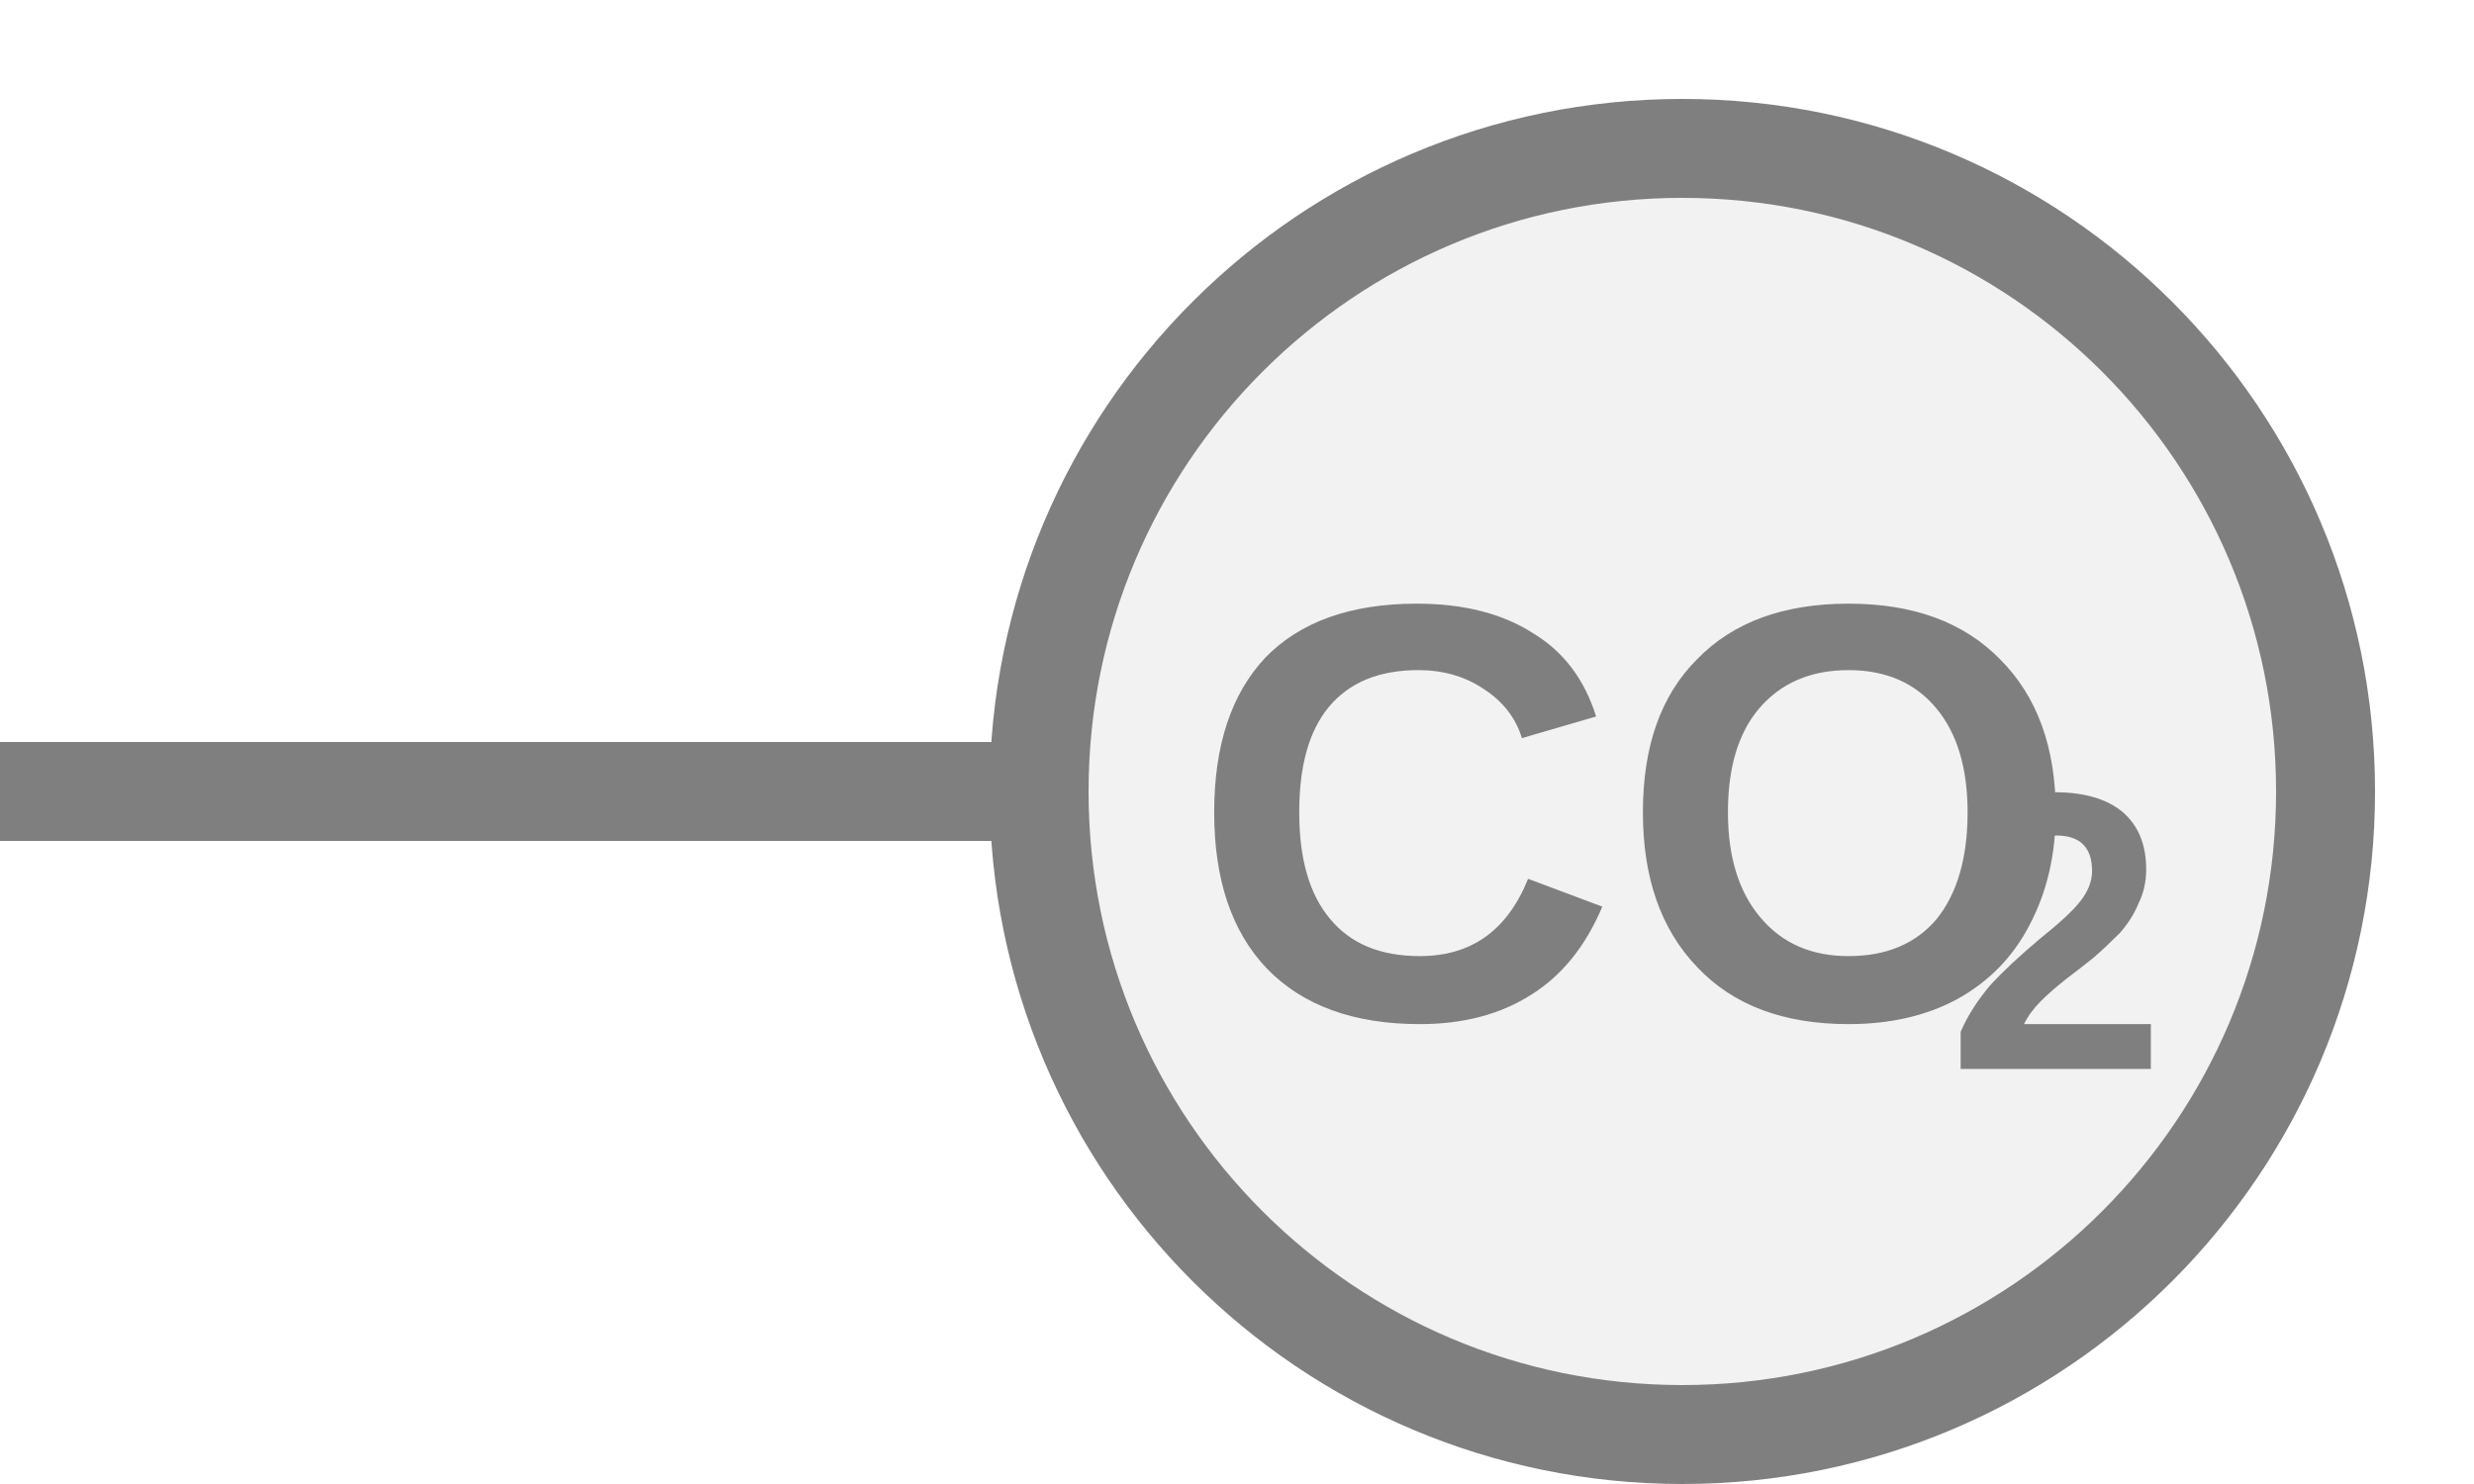
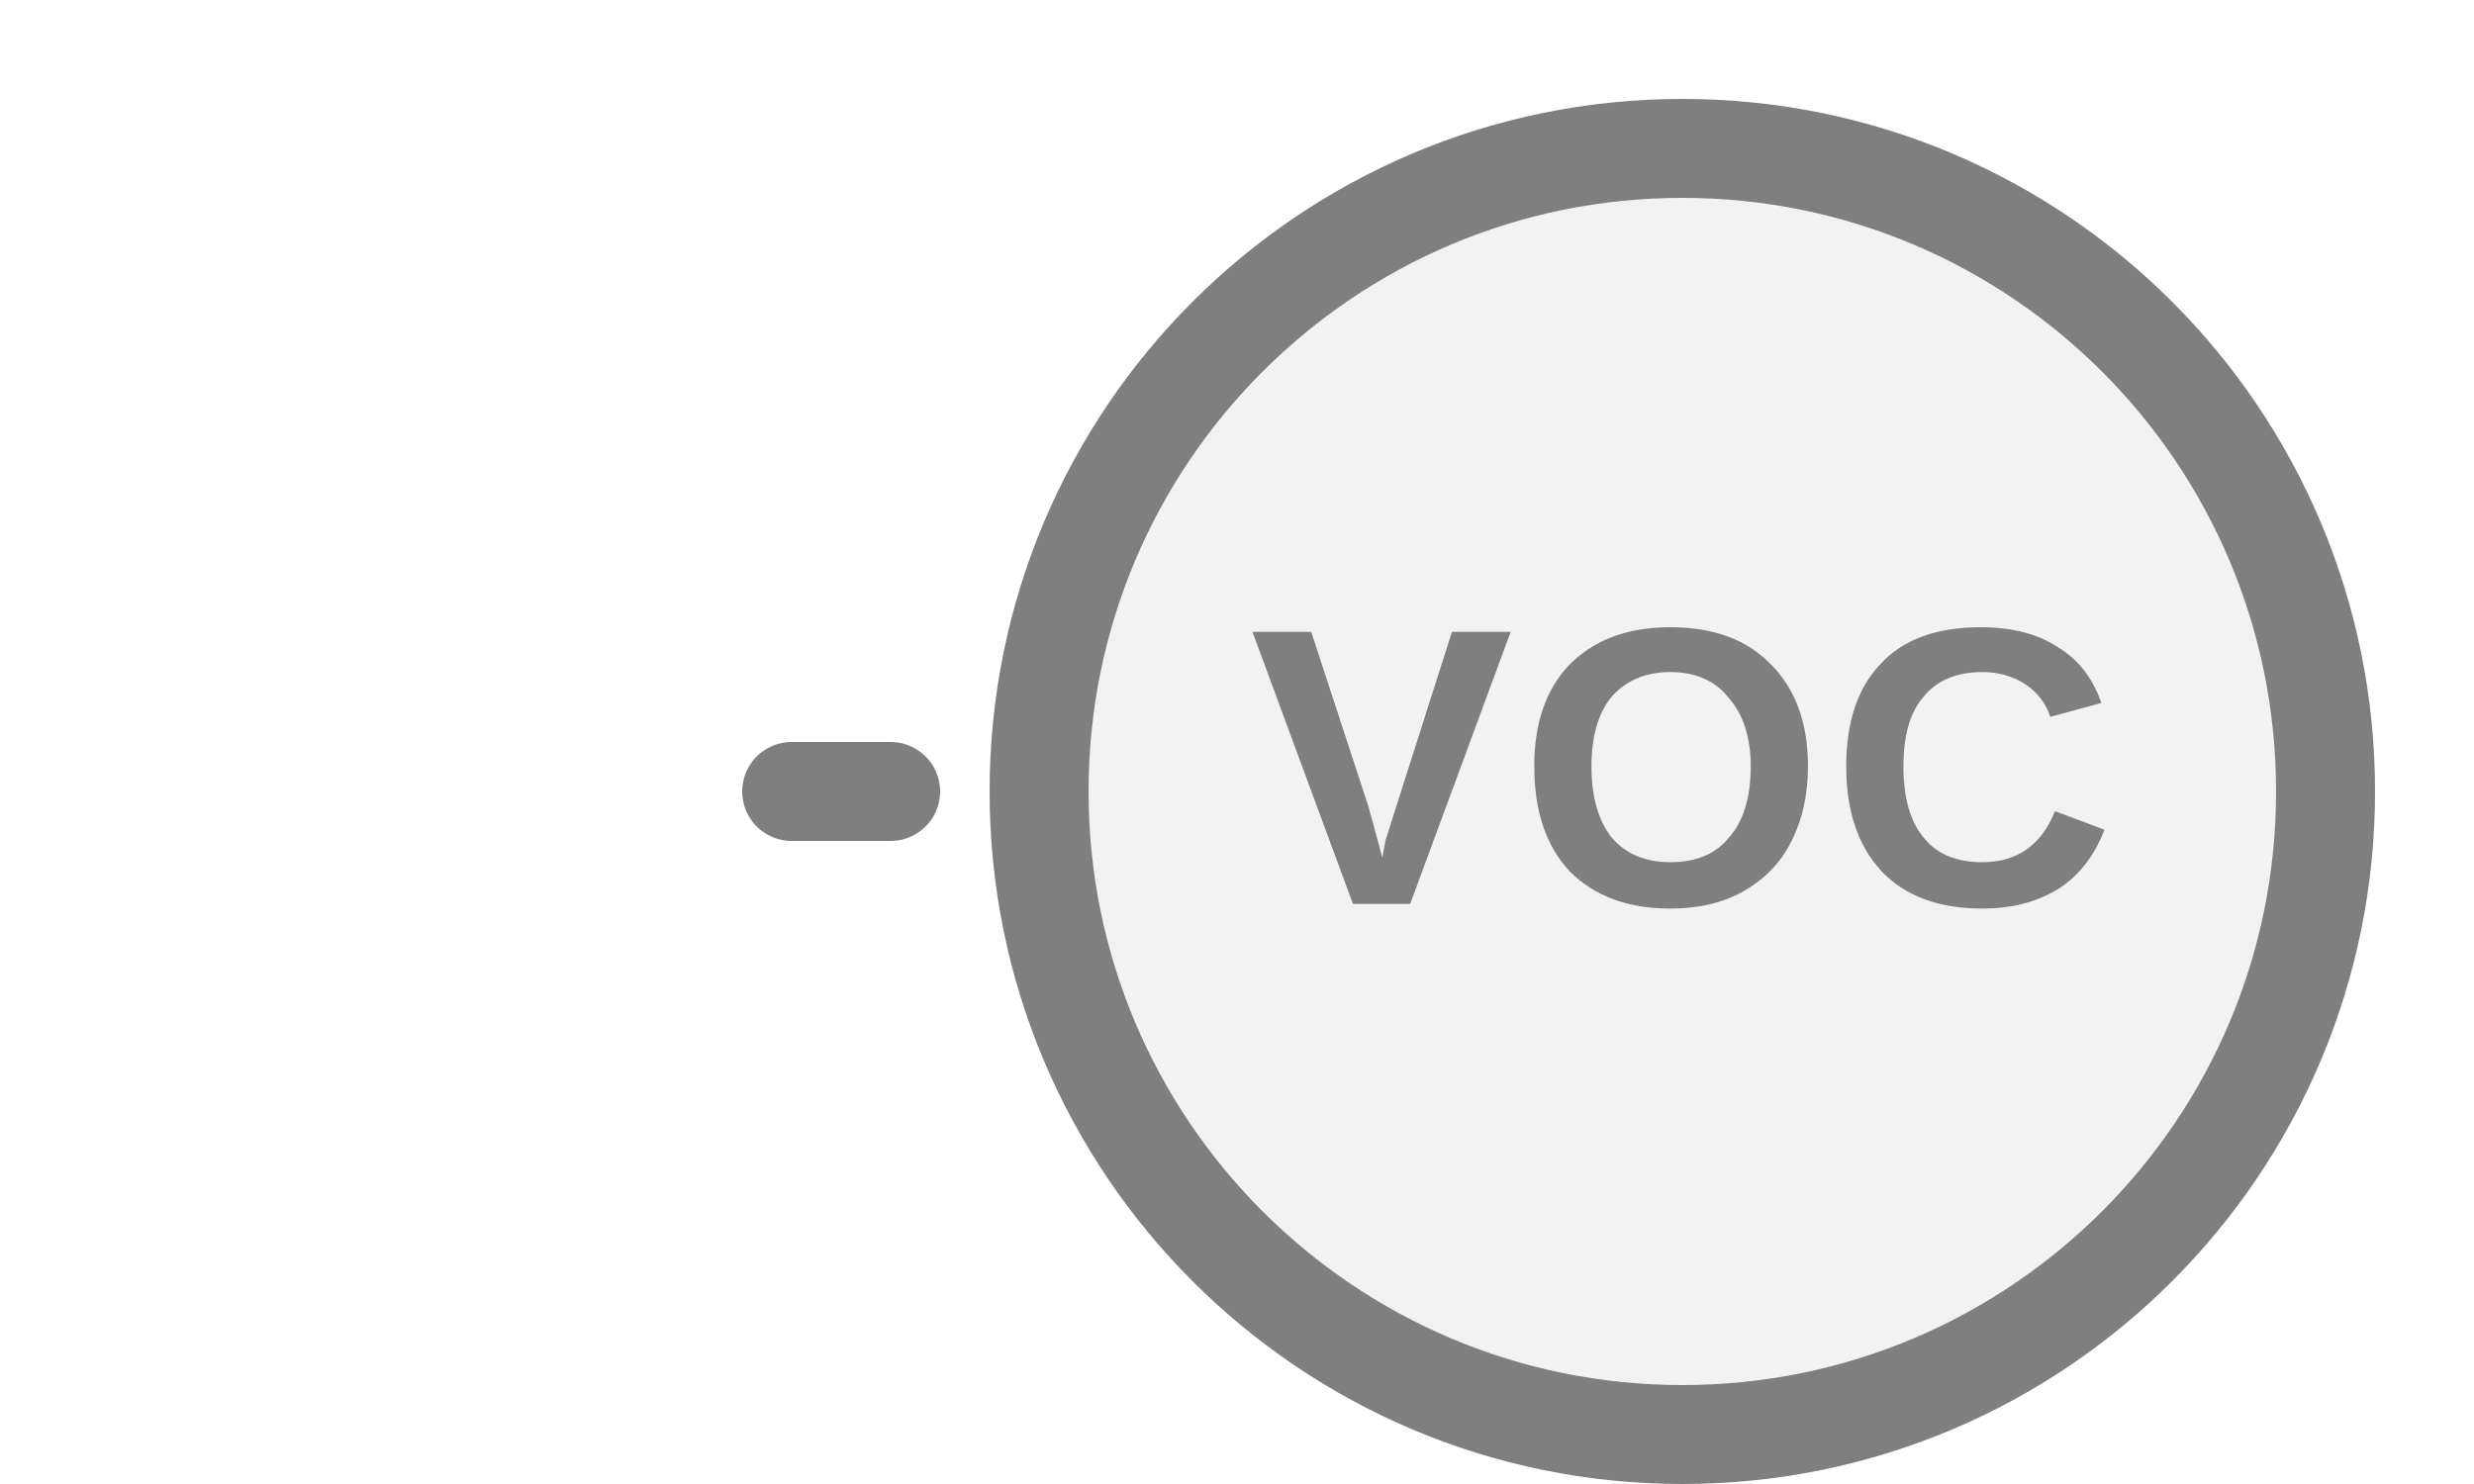
<svg xmlns="http://www.w3.org/2000/svg" width="25px" height="15px" viewBox="0 0 25 15">
-   <line x1="0" y1="8" x2="10.5" y2="8" stroke="#7f7f7f" stroke-width="1" stroke-linecap="round" />
+   <line x1="9" y1="8" x2="8" y2="8" stroke="#7f7f7f" stroke-width="1" stroke-linecap="round" />
  <circle cx="17" cy="8" r="6.5" fill="#f2f2f2" stroke="#7f7f7f" stroke-width="1" />
-   <text x="16.52" y="8.589" fill="#7f7f7f" font-family="Arial, Helvetica, sans-serif" font-size="6px" font-style="normal" font-weight="600" text-anchor="middle" dominant-baseline="middle" transform="translate(16.52 8.5887) scale(1 1) translate(-16.52 -8.5887)">CO</text>
-   <text x="19.67" y="9.669" fill="#7f7f7f" font-family="Arial, Helvetica, sans-serif" font-size="4px" font-style="normal" font-weight="600" text-anchor="start" dominant-baseline="middle" transform="translate(19.67 9.6687) scale(1 1) translate(-19.67 -9.6687)">2</text>
+   <text x="17" y="8" fill="#7f7f7f" font-family="Arial, Helvetica, sans-serif" font-size="4px" font-style="normal" font-weight="600" letter-spacing="0.01em" text-anchor="middle" dominant-baseline="middle">VOC</text>
</svg>
